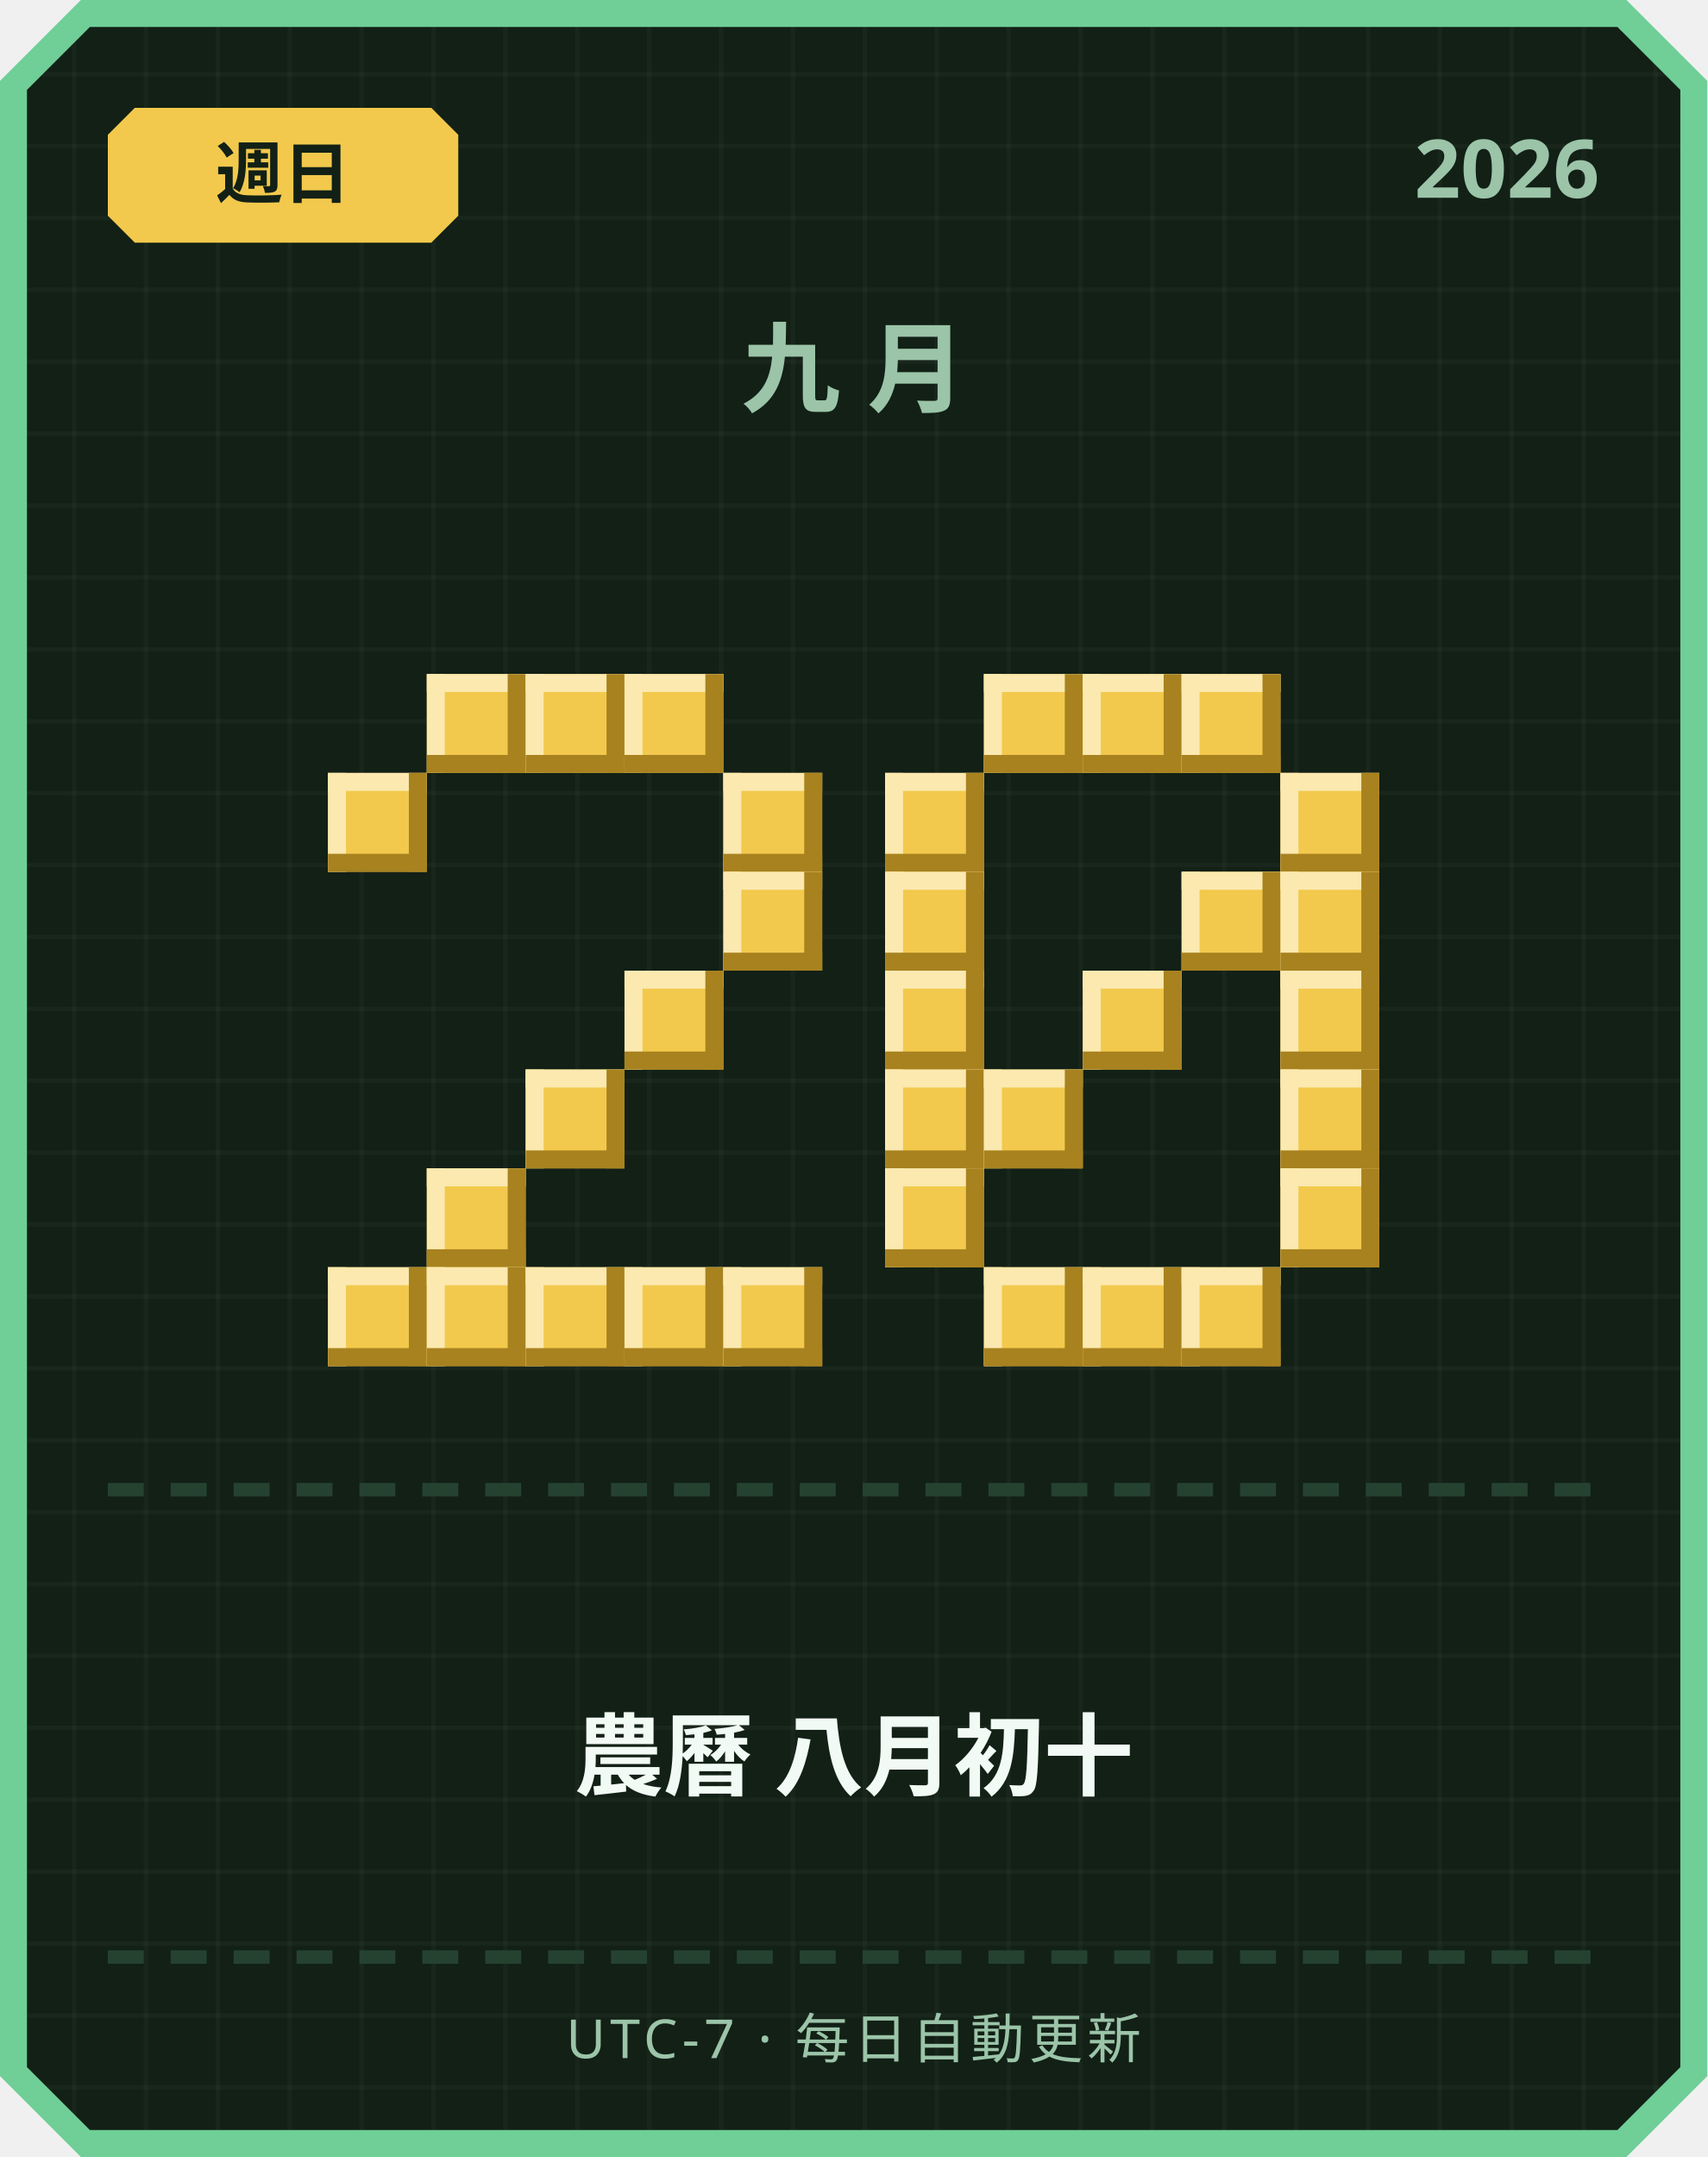
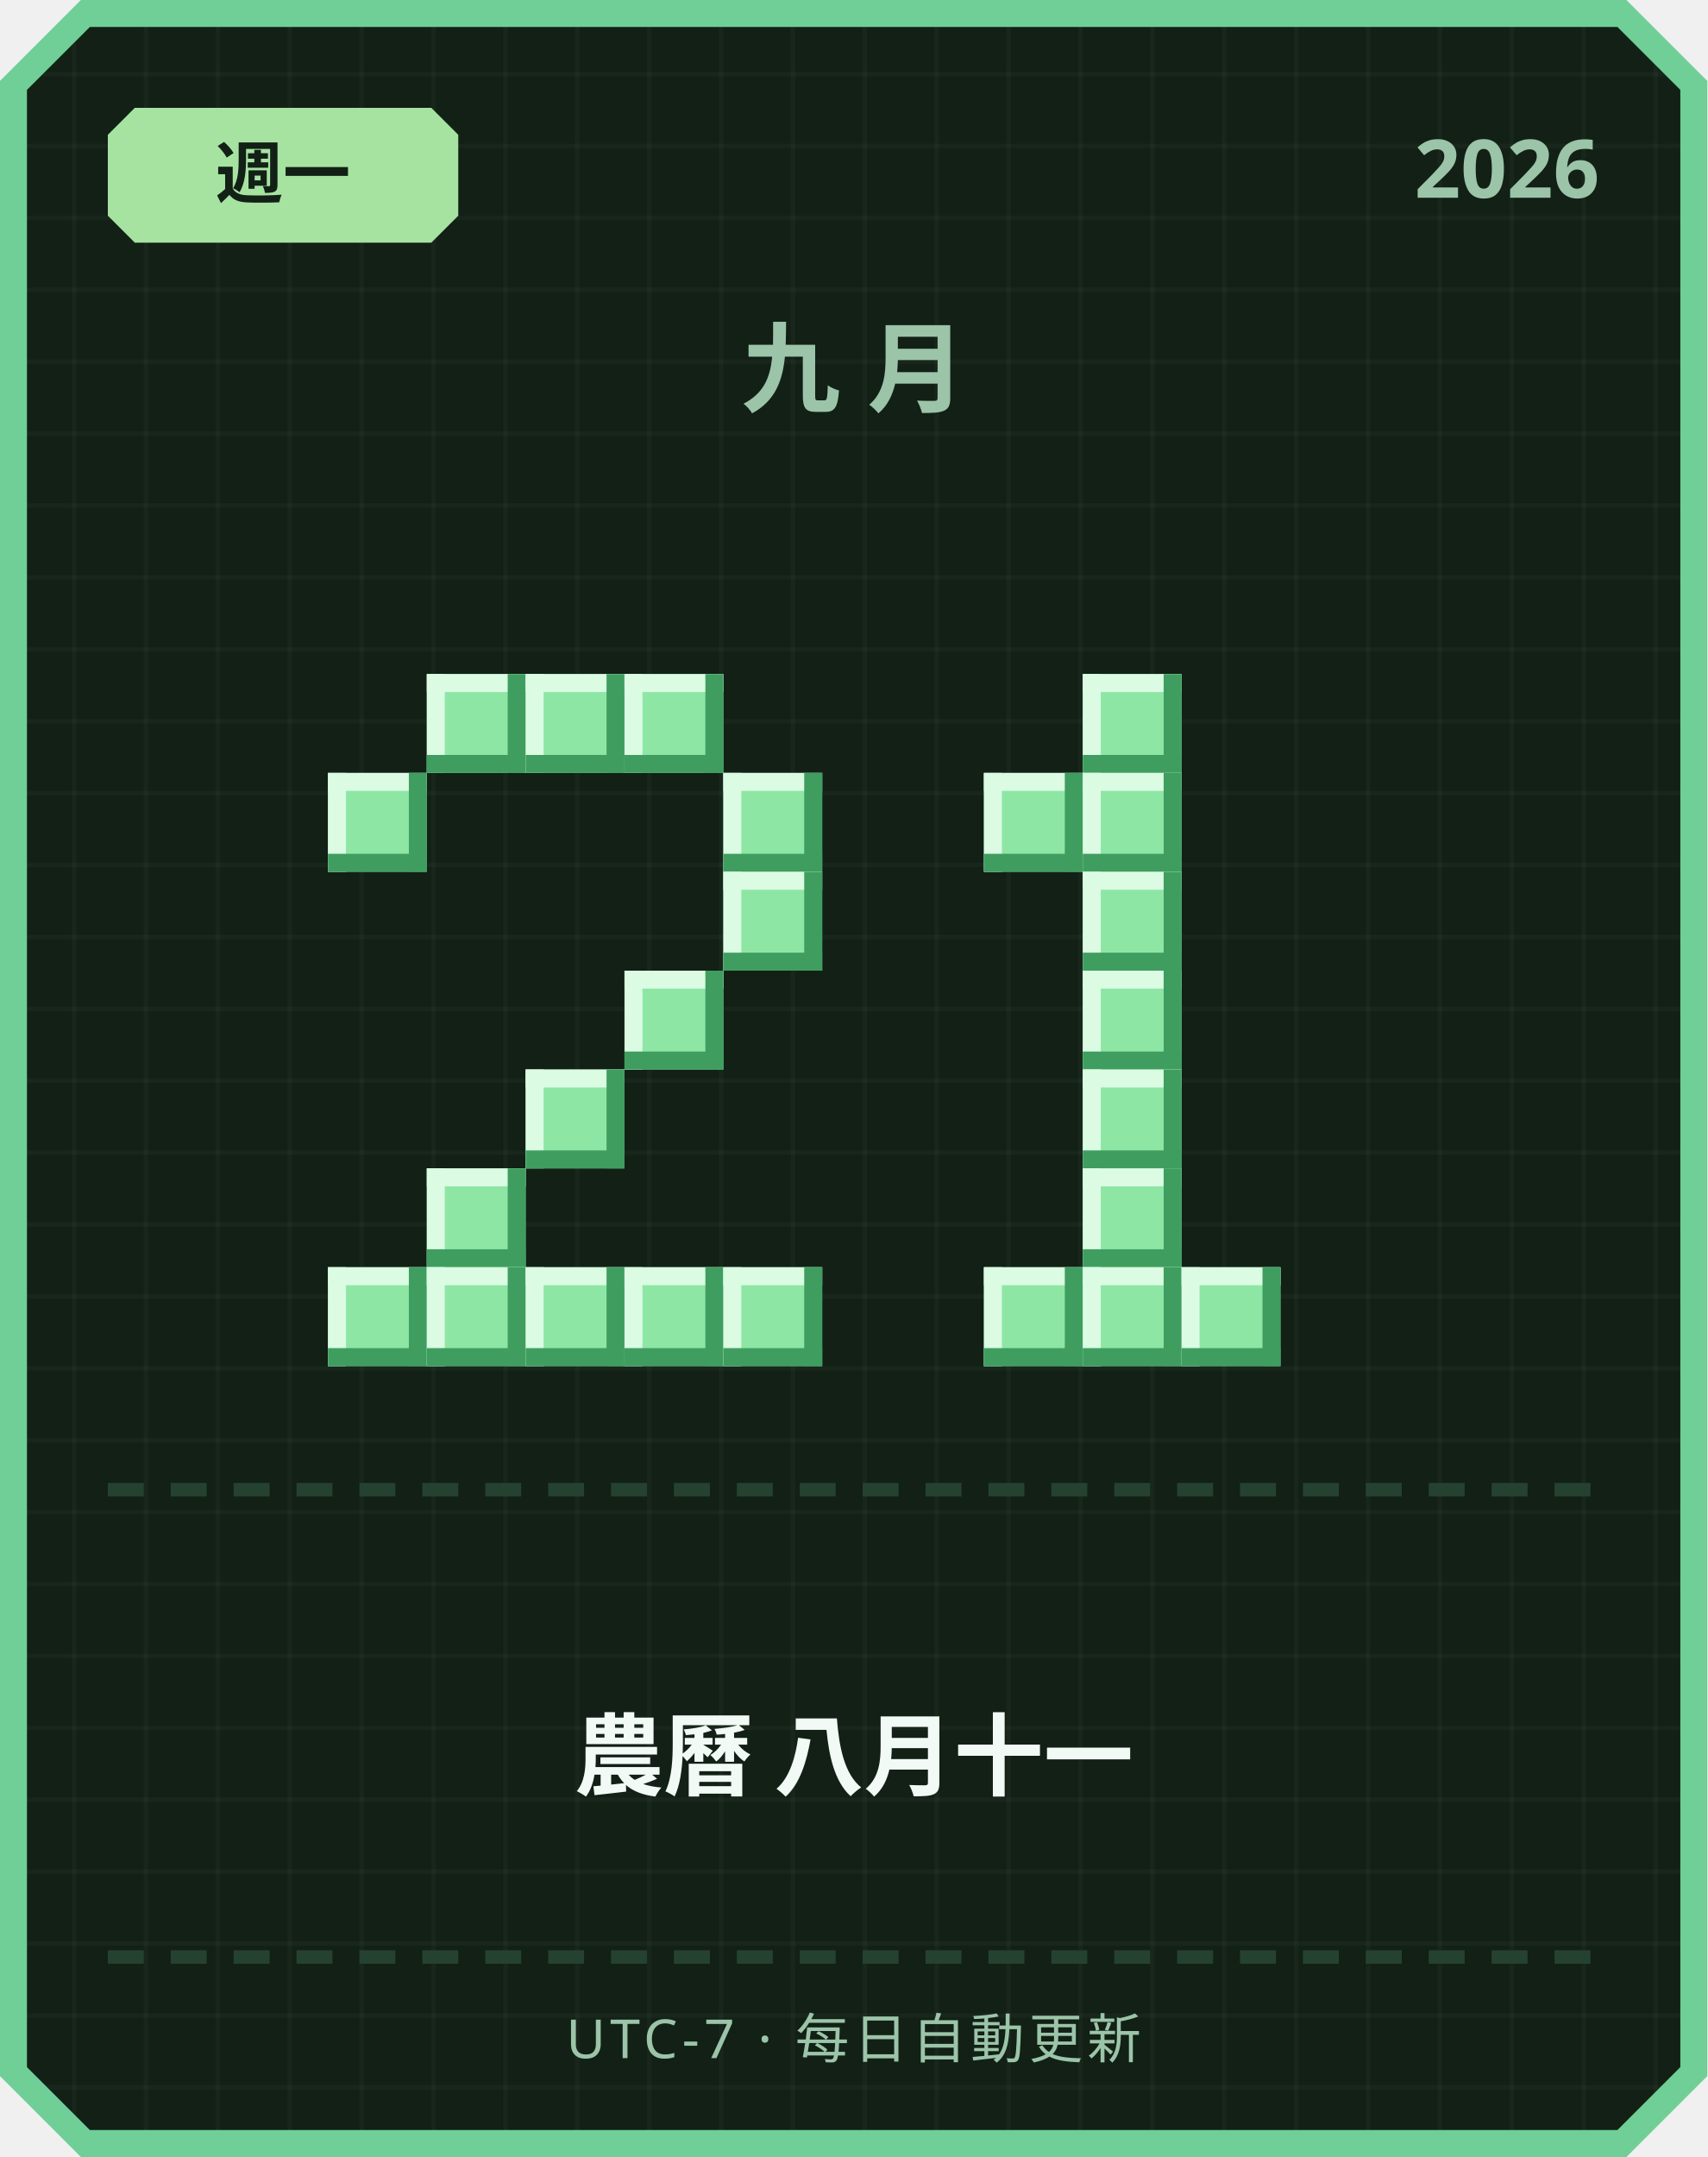
<svg xmlns="http://www.w3.org/2000/svg" width="380" height="480" viewBox="0 0 380 480">
  <defs>
    <pattern id="grid" width="16" height="16" patternUnits="userSpaceOnUse">
      <rect width="16" height="16" fill="#122016" />
      <rect width="1" height="16" fill="#ffffff" opacity="0.03" />
      <rect width="16" height="1" fill="#ffffff" opacity="0.03" />
    </pattern>
  </defs>
  <path d="M 18,0 L 362,0 L 380,18 L 380,462 L 362,480 L 18,480 L 0,462 L 0,18 Z" fill="#6fcf97" />
  <path d="M 20,6 L 360,6 L 374,20 L 374,460 L 360,474 L 20,474 L 6,460 L 6,20 Z" fill="url(#grid)" />
-   <path d="M 30,24 L 96,24 L 102,30 L 102,48 L 96,54 L 30,54 L 24,48 L 24,30 Z" fill="#f2c94c" />
-   <text x="63" y="44" text-anchor="middle" font-family="'Segoe UI', sans-serif" font-size="15" font-weight="700" fill="#122016">週日</text>
+   <path d="M 30,24 L 96,24 L 102,30 L 102,48 L 96,54 L 30,54 L 24,48 L 24,30 Z" fill="#a6e3a1" />
+   <text x="63" y="44" text-anchor="middle" font-family="'Segoe UI', sans-serif" font-size="15" font-weight="700" fill="#122016">週一</text>
  <text x="356" y="44" text-anchor="end" font-family="'Segoe UI', sans-serif" font-size="18" font-weight="700" fill="#9bc4a8">2026</text>
  <text x="190" y="90" text-anchor="middle" font-family="'Segoe UI', sans-serif" font-size="22" font-weight="700" letter-spacing="6" fill="#9bc4a8">九月</text>
-   <rect x="95" y="150" width="22" height="22" fill="#f2c94c" />
-   <rect x="95" y="150" width="22" height="4" fill="#fbe9b0" />
-   <rect x="95" y="150" width="4" height="22" fill="#fbe9b0" />
-   <rect x="95" y="168" width="22" height="4" fill="#a8821f" />
-   <rect x="113" y="150" width="4" height="22" fill="#a8821f" />
-   <rect x="117" y="150" width="22" height="22" fill="#f2c94c" />
-   <rect x="117" y="150" width="22" height="4" fill="#fbe9b0" />
-   <rect x="117" y="150" width="4" height="22" fill="#fbe9b0" />
-   <rect x="117" y="168" width="22" height="4" fill="#a8821f" />
-   <rect x="135" y="150" width="4" height="22" fill="#a8821f" />
-   <rect x="139" y="150" width="22" height="22" fill="#f2c94c" />
-   <rect x="139" y="150" width="22" height="4" fill="#fbe9b0" />
-   <rect x="139" y="150" width="4" height="22" fill="#fbe9b0" />
-   <rect x="139" y="168" width="22" height="4" fill="#a8821f" />
-   <rect x="157" y="150" width="4" height="22" fill="#a8821f" />
-   <rect x="73" y="172" width="22" height="22" fill="#f2c94c" />
-   <rect x="73" y="172" width="22" height="4" fill="#fbe9b0" />
-   <rect x="73" y="172" width="4" height="22" fill="#fbe9b0" />
-   <rect x="73" y="190" width="22" height="4" fill="#a8821f" />
-   <rect x="91" y="172" width="4" height="22" fill="#a8821f" />
-   <rect x="161" y="172" width="22" height="22" fill="#f2c94c" />
-   <rect x="161" y="172" width="22" height="4" fill="#fbe9b0" />
-   <rect x="161" y="172" width="4" height="22" fill="#fbe9b0" />
-   <rect x="161" y="190" width="22" height="4" fill="#a8821f" />
-   <rect x="179" y="172" width="4" height="22" fill="#a8821f" />
-   <rect x="161" y="194" width="22" height="22" fill="#f2c94c" />
-   <rect x="161" y="194" width="22" height="4" fill="#fbe9b0" />
-   <rect x="161" y="194" width="4" height="22" fill="#fbe9b0" />
-   <rect x="161" y="212" width="22" height="4" fill="#a8821f" />
-   <rect x="179" y="194" width="4" height="22" fill="#a8821f" />
-   <rect x="139" y="216" width="22" height="22" fill="#f2c94c" />
-   <rect x="139" y="216" width="22" height="4" fill="#fbe9b0" />
-   <rect x="139" y="216" width="4" height="22" fill="#fbe9b0" />
-   <rect x="139" y="234" width="22" height="4" fill="#a8821f" />
-   <rect x="157" y="216" width="4" height="22" fill="#a8821f" />
-   <rect x="117" y="238" width="22" height="22" fill="#f2c94c" />
-   <rect x="117" y="238" width="22" height="4" fill="#fbe9b0" />
-   <rect x="117" y="238" width="4" height="22" fill="#fbe9b0" />
-   <rect x="117" y="256" width="22" height="4" fill="#a8821f" />
-   <rect x="135" y="238" width="4" height="22" fill="#a8821f" />
-   <rect x="95" y="260" width="22" height="22" fill="#f2c94c" />
-   <rect x="95" y="260" width="22" height="4" fill="#fbe9b0" />
-   <rect x="95" y="260" width="4" height="22" fill="#fbe9b0" />
-   <rect x="95" y="278" width="22" height="4" fill="#a8821f" />
-   <rect x="113" y="260" width="4" height="22" fill="#a8821f" />
-   <rect x="73" y="282" width="22" height="22" fill="#f2c94c" />
-   <rect x="73" y="282" width="22" height="4" fill="#fbe9b0" />
-   <rect x="73" y="282" width="4" height="22" fill="#fbe9b0" />
-   <rect x="73" y="300" width="22" height="4" fill="#a8821f" />
-   <rect x="91" y="282" width="4" height="22" fill="#a8821f" />
-   <rect x="95" y="282" width="22" height="22" fill="#f2c94c" />
-   <rect x="95" y="282" width="22" height="4" fill="#fbe9b0" />
-   <rect x="95" y="282" width="4" height="22" fill="#fbe9b0" />
-   <rect x="95" y="300" width="22" height="4" fill="#a8821f" />
-   <rect x="113" y="282" width="4" height="22" fill="#a8821f" />
-   <rect x="117" y="282" width="22" height="22" fill="#f2c94c" />
-   <rect x="117" y="282" width="22" height="4" fill="#fbe9b0" />
-   <rect x="117" y="282" width="4" height="22" fill="#fbe9b0" />
-   <rect x="117" y="300" width="22" height="4" fill="#a8821f" />
-   <rect x="135" y="282" width="4" height="22" fill="#a8821f" />
-   <rect x="139" y="282" width="22" height="22" fill="#f2c94c" />
-   <rect x="139" y="282" width="22" height="4" fill="#fbe9b0" />
-   <rect x="139" y="282" width="4" height="22" fill="#fbe9b0" />
-   <rect x="139" y="300" width="22" height="4" fill="#a8821f" />
-   <rect x="157" y="282" width="4" height="22" fill="#a8821f" />
-   <rect x="161" y="282" width="22" height="22" fill="#f2c94c" />
-   <rect x="161" y="282" width="22" height="4" fill="#fbe9b0" />
-   <rect x="161" y="282" width="4" height="22" fill="#fbe9b0" />
-   <rect x="161" y="300" width="22" height="4" fill="#a8821f" />
-   <rect x="179" y="282" width="4" height="22" fill="#a8821f" />
-   <rect x="219" y="150" width="22" height="22" fill="#f2c94c" />
-   <rect x="219" y="150" width="22" height="4" fill="#fbe9b0" />
-   <rect x="219" y="150" width="4" height="22" fill="#fbe9b0" />
-   <rect x="219" y="168" width="22" height="4" fill="#a8821f" />
-   <rect x="237" y="150" width="4" height="22" fill="#a8821f" />
-   <rect x="241" y="150" width="22" height="22" fill="#f2c94c" />
-   <rect x="241" y="150" width="22" height="4" fill="#fbe9b0" />
-   <rect x="241" y="150" width="4" height="22" fill="#fbe9b0" />
-   <rect x="241" y="168" width="22" height="4" fill="#a8821f" />
-   <rect x="259" y="150" width="4" height="22" fill="#a8821f" />
-   <rect x="263" y="150" width="22" height="22" fill="#f2c94c" />
-   <rect x="263" y="150" width="22" height="4" fill="#fbe9b0" />
-   <rect x="263" y="150" width="4" height="22" fill="#fbe9b0" />
-   <rect x="263" y="168" width="22" height="4" fill="#a8821f" />
-   <rect x="281" y="150" width="4" height="22" fill="#a8821f" />
-   <rect x="197" y="172" width="22" height="22" fill="#f2c94c" />
-   <rect x="197" y="172" width="22" height="4" fill="#fbe9b0" />
-   <rect x="197" y="172" width="4" height="22" fill="#fbe9b0" />
-   <rect x="197" y="190" width="22" height="4" fill="#a8821f" />
-   <rect x="215" y="172" width="4" height="22" fill="#a8821f" />
-   <rect x="285" y="172" width="22" height="22" fill="#f2c94c" />
-   <rect x="285" y="172" width="22" height="4" fill="#fbe9b0" />
-   <rect x="285" y="172" width="4" height="22" fill="#fbe9b0" />
-   <rect x="285" y="190" width="22" height="4" fill="#a8821f" />
-   <rect x="303" y="172" width="4" height="22" fill="#a8821f" />
-   <rect x="197" y="194" width="22" height="22" fill="#f2c94c" />
-   <rect x="197" y="194" width="22" height="4" fill="#fbe9b0" />
-   <rect x="197" y="194" width="4" height="22" fill="#fbe9b0" />
-   <rect x="197" y="212" width="22" height="4" fill="#a8821f" />
-   <rect x="215" y="194" width="4" height="22" fill="#a8821f" />
-   <rect x="263" y="194" width="22" height="22" fill="#f2c94c" />
-   <rect x="263" y="194" width="22" height="4" fill="#fbe9b0" />
-   <rect x="263" y="194" width="4" height="22" fill="#fbe9b0" />
-   <rect x="263" y="212" width="22" height="4" fill="#a8821f" />
-   <rect x="281" y="194" width="4" height="22" fill="#a8821f" />
-   <rect x="285" y="194" width="22" height="22" fill="#f2c94c" />
-   <rect x="285" y="194" width="22" height="4" fill="#fbe9b0" />
-   <rect x="285" y="194" width="4" height="22" fill="#fbe9b0" />
-   <rect x="285" y="212" width="22" height="4" fill="#a8821f" />
-   <rect x="303" y="194" width="4" height="22" fill="#a8821f" />
-   <rect x="197" y="216" width="22" height="22" fill="#f2c94c" />
-   <rect x="197" y="216" width="22" height="4" fill="#fbe9b0" />
-   <rect x="197" y="216" width="4" height="22" fill="#fbe9b0" />
-   <rect x="197" y="234" width="22" height="4" fill="#a8821f" />
-   <rect x="215" y="216" width="4" height="22" fill="#a8821f" />
-   <rect x="241" y="216" width="22" height="22" fill="#f2c94c" />
-   <rect x="241" y="216" width="22" height="4" fill="#fbe9b0" />
-   <rect x="241" y="216" width="4" height="22" fill="#fbe9b0" />
-   <rect x="241" y="234" width="22" height="4" fill="#a8821f" />
-   <rect x="259" y="216" width="4" height="22" fill="#a8821f" />
-   <rect x="285" y="216" width="22" height="22" fill="#f2c94c" />
-   <rect x="285" y="216" width="22" height="4" fill="#fbe9b0" />
-   <rect x="285" y="216" width="4" height="22" fill="#fbe9b0" />
-   <rect x="285" y="234" width="22" height="4" fill="#a8821f" />
-   <rect x="303" y="216" width="4" height="22" fill="#a8821f" />
-   <rect x="197" y="238" width="22" height="22" fill="#f2c94c" />
-   <rect x="197" y="238" width="22" height="4" fill="#fbe9b0" />
-   <rect x="197" y="238" width="4" height="22" fill="#fbe9b0" />
-   <rect x="197" y="256" width="22" height="4" fill="#a8821f" />
-   <rect x="215" y="238" width="4" height="22" fill="#a8821f" />
-   <rect x="219" y="238" width="22" height="22" fill="#f2c94c" />
-   <rect x="219" y="238" width="22" height="4" fill="#fbe9b0" />
-   <rect x="219" y="238" width="4" height="22" fill="#fbe9b0" />
-   <rect x="219" y="256" width="22" height="4" fill="#a8821f" />
-   <rect x="237" y="238" width="4" height="22" fill="#a8821f" />
-   <rect x="285" y="238" width="22" height="22" fill="#f2c94c" />
-   <rect x="285" y="238" width="22" height="4" fill="#fbe9b0" />
-   <rect x="285" y="238" width="4" height="22" fill="#fbe9b0" />
-   <rect x="285" y="256" width="22" height="4" fill="#a8821f" />
-   <rect x="303" y="238" width="4" height="22" fill="#a8821f" />
-   <rect x="197" y="260" width="22" height="22" fill="#f2c94c" />
-   <rect x="197" y="260" width="22" height="4" fill="#fbe9b0" />
-   <rect x="197" y="260" width="4" height="22" fill="#fbe9b0" />
-   <rect x="197" y="278" width="22" height="4" fill="#a8821f" />
-   <rect x="215" y="260" width="4" height="22" fill="#a8821f" />
-   <rect x="285" y="260" width="22" height="22" fill="#f2c94c" />
-   <rect x="285" y="260" width="22" height="4" fill="#fbe9b0" />
-   <rect x="285" y="260" width="4" height="22" fill="#fbe9b0" />
-   <rect x="285" y="278" width="22" height="4" fill="#a8821f" />
-   <rect x="303" y="260" width="4" height="22" fill="#a8821f" />
-   <rect x="219" y="282" width="22" height="22" fill="#f2c94c" />
-   <rect x="219" y="282" width="22" height="4" fill="#fbe9b0" />
-   <rect x="219" y="282" width="4" height="22" fill="#fbe9b0" />
-   <rect x="219" y="300" width="22" height="4" fill="#a8821f" />
-   <rect x="237" y="282" width="4" height="22" fill="#a8821f" />
-   <rect x="241" y="282" width="22" height="22" fill="#f2c94c" />
-   <rect x="241" y="282" width="22" height="4" fill="#fbe9b0" />
-   <rect x="241" y="282" width="4" height="22" fill="#fbe9b0" />
-   <rect x="241" y="300" width="22" height="4" fill="#a8821f" />
-   <rect x="259" y="282" width="4" height="22" fill="#a8821f" />
-   <rect x="263" y="282" width="22" height="22" fill="#f2c94c" />
-   <rect x="263" y="282" width="22" height="4" fill="#fbe9b0" />
-   <rect x="263" y="282" width="4" height="22" fill="#fbe9b0" />
-   <rect x="263" y="300" width="22" height="4" fill="#a8821f" />
-   <rect x="281" y="282" width="4" height="22" fill="#a8821f" />
+   <rect x="95" y="150" width="22" height="22" fill="#8ee6a5" />
+   <rect x="95" y="150" width="22" height="4" fill="#dbfbe3" />
+   <rect x="95" y="150" width="4" height="22" fill="#dbfbe3" />
+   <rect x="95" y="168" width="22" height="4" fill="#3f9e5f" />
+   <rect x="113" y="150" width="4" height="22" fill="#3f9e5f" />
+   <rect x="117" y="150" width="22" height="22" fill="#8ee6a5" />
+   <rect x="117" y="150" width="22" height="4" fill="#dbfbe3" />
+   <rect x="117" y="150" width="4" height="22" fill="#dbfbe3" />
+   <rect x="117" y="168" width="22" height="4" fill="#3f9e5f" />
+   <rect x="135" y="150" width="4" height="22" fill="#3f9e5f" />
+   <rect x="139" y="150" width="22" height="22" fill="#8ee6a5" />
+   <rect x="139" y="150" width="22" height="4" fill="#dbfbe3" />
+   <rect x="139" y="150" width="4" height="22" fill="#dbfbe3" />
+   <rect x="139" y="168" width="22" height="4" fill="#3f9e5f" />
+   <rect x="157" y="150" width="4" height="22" fill="#3f9e5f" />
+   <rect x="73" y="172" width="22" height="22" fill="#8ee6a5" />
+   <rect x="73" y="172" width="22" height="4" fill="#dbfbe3" />
+   <rect x="73" y="172" width="4" height="22" fill="#dbfbe3" />
+   <rect x="73" y="190" width="22" height="4" fill="#3f9e5f" />
+   <rect x="91" y="172" width="4" height="22" fill="#3f9e5f" />
+   <rect x="161" y="172" width="22" height="22" fill="#8ee6a5" />
+   <rect x="161" y="172" width="22" height="4" fill="#dbfbe3" />
+   <rect x="161" y="172" width="4" height="22" fill="#dbfbe3" />
+   <rect x="161" y="190" width="22" height="4" fill="#3f9e5f" />
+   <rect x="179" y="172" width="4" height="22" fill="#3f9e5f" />
+   <rect x="161" y="194" width="22" height="22" fill="#8ee6a5" />
+   <rect x="161" y="194" width="22" height="4" fill="#dbfbe3" />
+   <rect x="161" y="194" width="4" height="22" fill="#dbfbe3" />
+   <rect x="161" y="212" width="22" height="4" fill="#3f9e5f" />
+   <rect x="179" y="194" width="4" height="22" fill="#3f9e5f" />
+   <rect x="139" y="216" width="22" height="22" fill="#8ee6a5" />
+   <rect x="139" y="216" width="22" height="4" fill="#dbfbe3" />
+   <rect x="139" y="216" width="4" height="22" fill="#dbfbe3" />
+   <rect x="139" y="234" width="22" height="4" fill="#3f9e5f" />
+   <rect x="157" y="216" width="4" height="22" fill="#3f9e5f" />
+   <rect x="117" y="238" width="22" height="22" fill="#8ee6a5" />
+   <rect x="117" y="238" width="22" height="4" fill="#dbfbe3" />
+   <rect x="117" y="238" width="4" height="22" fill="#dbfbe3" />
+   <rect x="117" y="256" width="22" height="4" fill="#3f9e5f" />
+   <rect x="135" y="238" width="4" height="22" fill="#3f9e5f" />
+   <rect x="95" y="260" width="22" height="22" fill="#8ee6a5" />
+   <rect x="95" y="260" width="22" height="4" fill="#dbfbe3" />
+   <rect x="95" y="260" width="4" height="22" fill="#dbfbe3" />
+   <rect x="95" y="278" width="22" height="4" fill="#3f9e5f" />
+   <rect x="113" y="260" width="4" height="22" fill="#3f9e5f" />
+   <rect x="73" y="282" width="22" height="22" fill="#8ee6a5" />
+   <rect x="73" y="282" width="22" height="4" fill="#dbfbe3" />
+   <rect x="73" y="282" width="4" height="22" fill="#dbfbe3" />
+   <rect x="73" y="300" width="22" height="4" fill="#3f9e5f" />
+   <rect x="91" y="282" width="4" height="22" fill="#3f9e5f" />
+   <rect x="95" y="282" width="22" height="22" fill="#8ee6a5" />
+   <rect x="95" y="282" width="22" height="4" fill="#dbfbe3" />
+   <rect x="95" y="282" width="4" height="22" fill="#dbfbe3" />
+   <rect x="95" y="300" width="22" height="4" fill="#3f9e5f" />
+   <rect x="113" y="282" width="4" height="22" fill="#3f9e5f" />
+   <rect x="117" y="282" width="22" height="22" fill="#8ee6a5" />
+   <rect x="117" y="282" width="22" height="4" fill="#dbfbe3" />
+   <rect x="117" y="282" width="4" height="22" fill="#dbfbe3" />
+   <rect x="117" y="300" width="22" height="4" fill="#3f9e5f" />
+   <rect x="135" y="282" width="4" height="22" fill="#3f9e5f" />
+   <rect x="139" y="282" width="22" height="22" fill="#8ee6a5" />
+   <rect x="139" y="282" width="22" height="4" fill="#dbfbe3" />
+   <rect x="139" y="282" width="4" height="22" fill="#dbfbe3" />
+   <rect x="139" y="300" width="22" height="4" fill="#3f9e5f" />
+   <rect x="157" y="282" width="4" height="22" fill="#3f9e5f" />
+   <rect x="161" y="282" width="22" height="22" fill="#8ee6a5" />
+   <rect x="161" y="282" width="22" height="4" fill="#dbfbe3" />
+   <rect x="161" y="282" width="4" height="22" fill="#dbfbe3" />
+   <rect x="161" y="300" width="22" height="4" fill="#3f9e5f" />
+   <rect x="179" y="282" width="4" height="22" fill="#3f9e5f" />
+   <rect x="241" y="150" width="22" height="22" fill="#8ee6a5" />
+   <rect x="241" y="150" width="22" height="4" fill="#dbfbe3" />
+   <rect x="241" y="150" width="4" height="22" fill="#dbfbe3" />
+   <rect x="241" y="168" width="22" height="4" fill="#3f9e5f" />
+   <rect x="259" y="150" width="4" height="22" fill="#3f9e5f" />
+   <rect x="219" y="172" width="22" height="22" fill="#8ee6a5" />
+   <rect x="219" y="172" width="22" height="4" fill="#dbfbe3" />
+   <rect x="219" y="172" width="4" height="22" fill="#dbfbe3" />
+   <rect x="219" y="190" width="22" height="4" fill="#3f9e5f" />
+   <rect x="237" y="172" width="4" height="22" fill="#3f9e5f" />
+   <rect x="241" y="172" width="22" height="22" fill="#8ee6a5" />
+   <rect x="241" y="172" width="22" height="4" fill="#dbfbe3" />
+   <rect x="241" y="172" width="4" height="22" fill="#dbfbe3" />
+   <rect x="241" y="190" width="22" height="4" fill="#3f9e5f" />
+   <rect x="259" y="172" width="4" height="22" fill="#3f9e5f" />
+   <rect x="241" y="194" width="22" height="22" fill="#8ee6a5" />
+   <rect x="241" y="194" width="22" height="4" fill="#dbfbe3" />
+   <rect x="241" y="194" width="4" height="22" fill="#dbfbe3" />
+   <rect x="241" y="212" width="22" height="4" fill="#3f9e5f" />
+   <rect x="259" y="194" width="4" height="22" fill="#3f9e5f" />
+   <rect x="241" y="216" width="22" height="22" fill="#8ee6a5" />
+   <rect x="241" y="216" width="22" height="4" fill="#dbfbe3" />
+   <rect x="241" y="216" width="4" height="22" fill="#dbfbe3" />
+   <rect x="241" y="234" width="22" height="4" fill="#3f9e5f" />
+   <rect x="259" y="216" width="4" height="22" fill="#3f9e5f" />
+   <rect x="241" y="238" width="22" height="22" fill="#8ee6a5" />
+   <rect x="241" y="238" width="22" height="4" fill="#dbfbe3" />
+   <rect x="241" y="238" width="4" height="22" fill="#dbfbe3" />
+   <rect x="241" y="256" width="22" height="4" fill="#3f9e5f" />
+   <rect x="259" y="238" width="4" height="22" fill="#3f9e5f" />
+   <rect x="241" y="260" width="22" height="22" fill="#8ee6a5" />
+   <rect x="241" y="260" width="22" height="4" fill="#dbfbe3" />
+   <rect x="241" y="260" width="4" height="22" fill="#dbfbe3" />
+   <rect x="241" y="278" width="22" height="4" fill="#3f9e5f" />
+   <rect x="259" y="260" width="4" height="22" fill="#3f9e5f" />
+   <rect x="219" y="282" width="22" height="22" fill="#8ee6a5" />
+   <rect x="219" y="282" width="22" height="4" fill="#dbfbe3" />
+   <rect x="219" y="282" width="4" height="22" fill="#dbfbe3" />
+   <rect x="219" y="300" width="22" height="4" fill="#3f9e5f" />
+   <rect x="237" y="282" width="4" height="22" fill="#3f9e5f" />
+   <rect x="241" y="282" width="22" height="22" fill="#8ee6a5" />
+   <rect x="241" y="282" width="22" height="4" fill="#dbfbe3" />
+   <rect x="241" y="282" width="4" height="22" fill="#dbfbe3" />
+   <rect x="241" y="300" width="22" height="4" fill="#3f9e5f" />
+   <rect x="259" y="282" width="4" height="22" fill="#3f9e5f" />
+   <rect x="263" y="282" width="22" height="22" fill="#8ee6a5" />
+   <rect x="263" y="282" width="22" height="4" fill="#dbfbe3" />
+   <rect x="263" y="282" width="4" height="22" fill="#dbfbe3" />
+   <rect x="263" y="300" width="22" height="4" fill="#3f9e5f" />
+   <rect x="281" y="282" width="4" height="22" fill="#3f9e5f" />
  <rect x="24" y="330" width="8" height="3" fill="#254230" />
  <rect x="38" y="330" width="8" height="3" fill="#254230" />
  <rect x="52" y="330" width="8" height="3" fill="#254230" />
  <rect x="66" y="330" width="8" height="3" fill="#254230" />
  <rect x="80" y="330" width="8" height="3" fill="#254230" />
  <rect x="94" y="330" width="8" height="3" fill="#254230" />
  <rect x="108" y="330" width="8" height="3" fill="#254230" />
  <rect x="122" y="330" width="8" height="3" fill="#254230" />
  <rect x="136" y="330" width="8" height="3" fill="#254230" />
  <rect x="150" y="330" width="8" height="3" fill="#254230" />
  <rect x="164" y="330" width="8" height="3" fill="#254230" />
  <rect x="178" y="330" width="8" height="3" fill="#254230" />
  <rect x="192" y="330" width="8" height="3" fill="#254230" />
  <rect x="206" y="330" width="8" height="3" fill="#254230" />
  <rect x="220" y="330" width="8" height="3" fill="#254230" />
  <rect x="234" y="330" width="8" height="3" fill="#254230" />
  <rect x="248" y="330" width="8" height="3" fill="#254230" />
  <rect x="262" y="330" width="8" height="3" fill="#254230" />
  <rect x="276" y="330" width="8" height="3" fill="#254230" />
  <rect x="290" y="330" width="8" height="3" fill="#254230" />
  <rect x="304" y="330" width="8" height="3" fill="#254230" />
  <rect x="318" y="330" width="8" height="3" fill="#254230" />
  <rect x="332" y="330" width="8" height="3" fill="#254230" />
  <rect x="346" y="330" width="8" height="3" fill="#254230" />
-   <text x="190" y="398" text-anchor="middle" font-family="'Segoe UI', 'Microsoft JhengHei', sans-serif" font-size="20" font-weight="700" fill="#f1faf4">農曆 八月初十</text>
+   <text x="190" y="398" text-anchor="middle" font-family="'Segoe UI', 'Microsoft JhengHei', sans-serif" font-size="20" font-weight="700" fill="#f1faf4">農曆 八月十一</text>
  <rect x="24" y="434" width="8" height="3" fill="#254230" />
  <rect x="38" y="434" width="8" height="3" fill="#254230" />
  <rect x="52" y="434" width="8" height="3" fill="#254230" />
  <rect x="66" y="434" width="8" height="3" fill="#254230" />
  <rect x="80" y="434" width="8" height="3" fill="#254230" />
  <rect x="94" y="434" width="8" height="3" fill="#254230" />
  <rect x="108" y="434" width="8" height="3" fill="#254230" />
  <rect x="122" y="434" width="8" height="3" fill="#254230" />
  <rect x="136" y="434" width="8" height="3" fill="#254230" />
  <rect x="150" y="434" width="8" height="3" fill="#254230" />
  <rect x="164" y="434" width="8" height="3" fill="#254230" />
  <rect x="178" y="434" width="8" height="3" fill="#254230" />
  <rect x="192" y="434" width="8" height="3" fill="#254230" />
  <rect x="206" y="434" width="8" height="3" fill="#254230" />
  <rect x="220" y="434" width="8" height="3" fill="#254230" />
  <rect x="234" y="434" width="8" height="3" fill="#254230" />
  <rect x="248" y="434" width="8" height="3" fill="#254230" />
  <rect x="262" y="434" width="8" height="3" fill="#254230" />
  <rect x="276" y="434" width="8" height="3" fill="#254230" />
  <rect x="290" y="434" width="8" height="3" fill="#254230" />
  <rect x="304" y="434" width="8" height="3" fill="#254230" />
  <rect x="318" y="434" width="8" height="3" fill="#254230" />
  <rect x="332" y="434" width="8" height="3" fill="#254230" />
  <rect x="346" y="434" width="8" height="3" fill="#254230" />
  <text x="190" y="458" text-anchor="middle" font-family="'Segoe UI', sans-serif" font-size="12" letter-spacing="1" fill="#9bc4a8">UTC-7 · 每日自動更新</text>
</svg>
